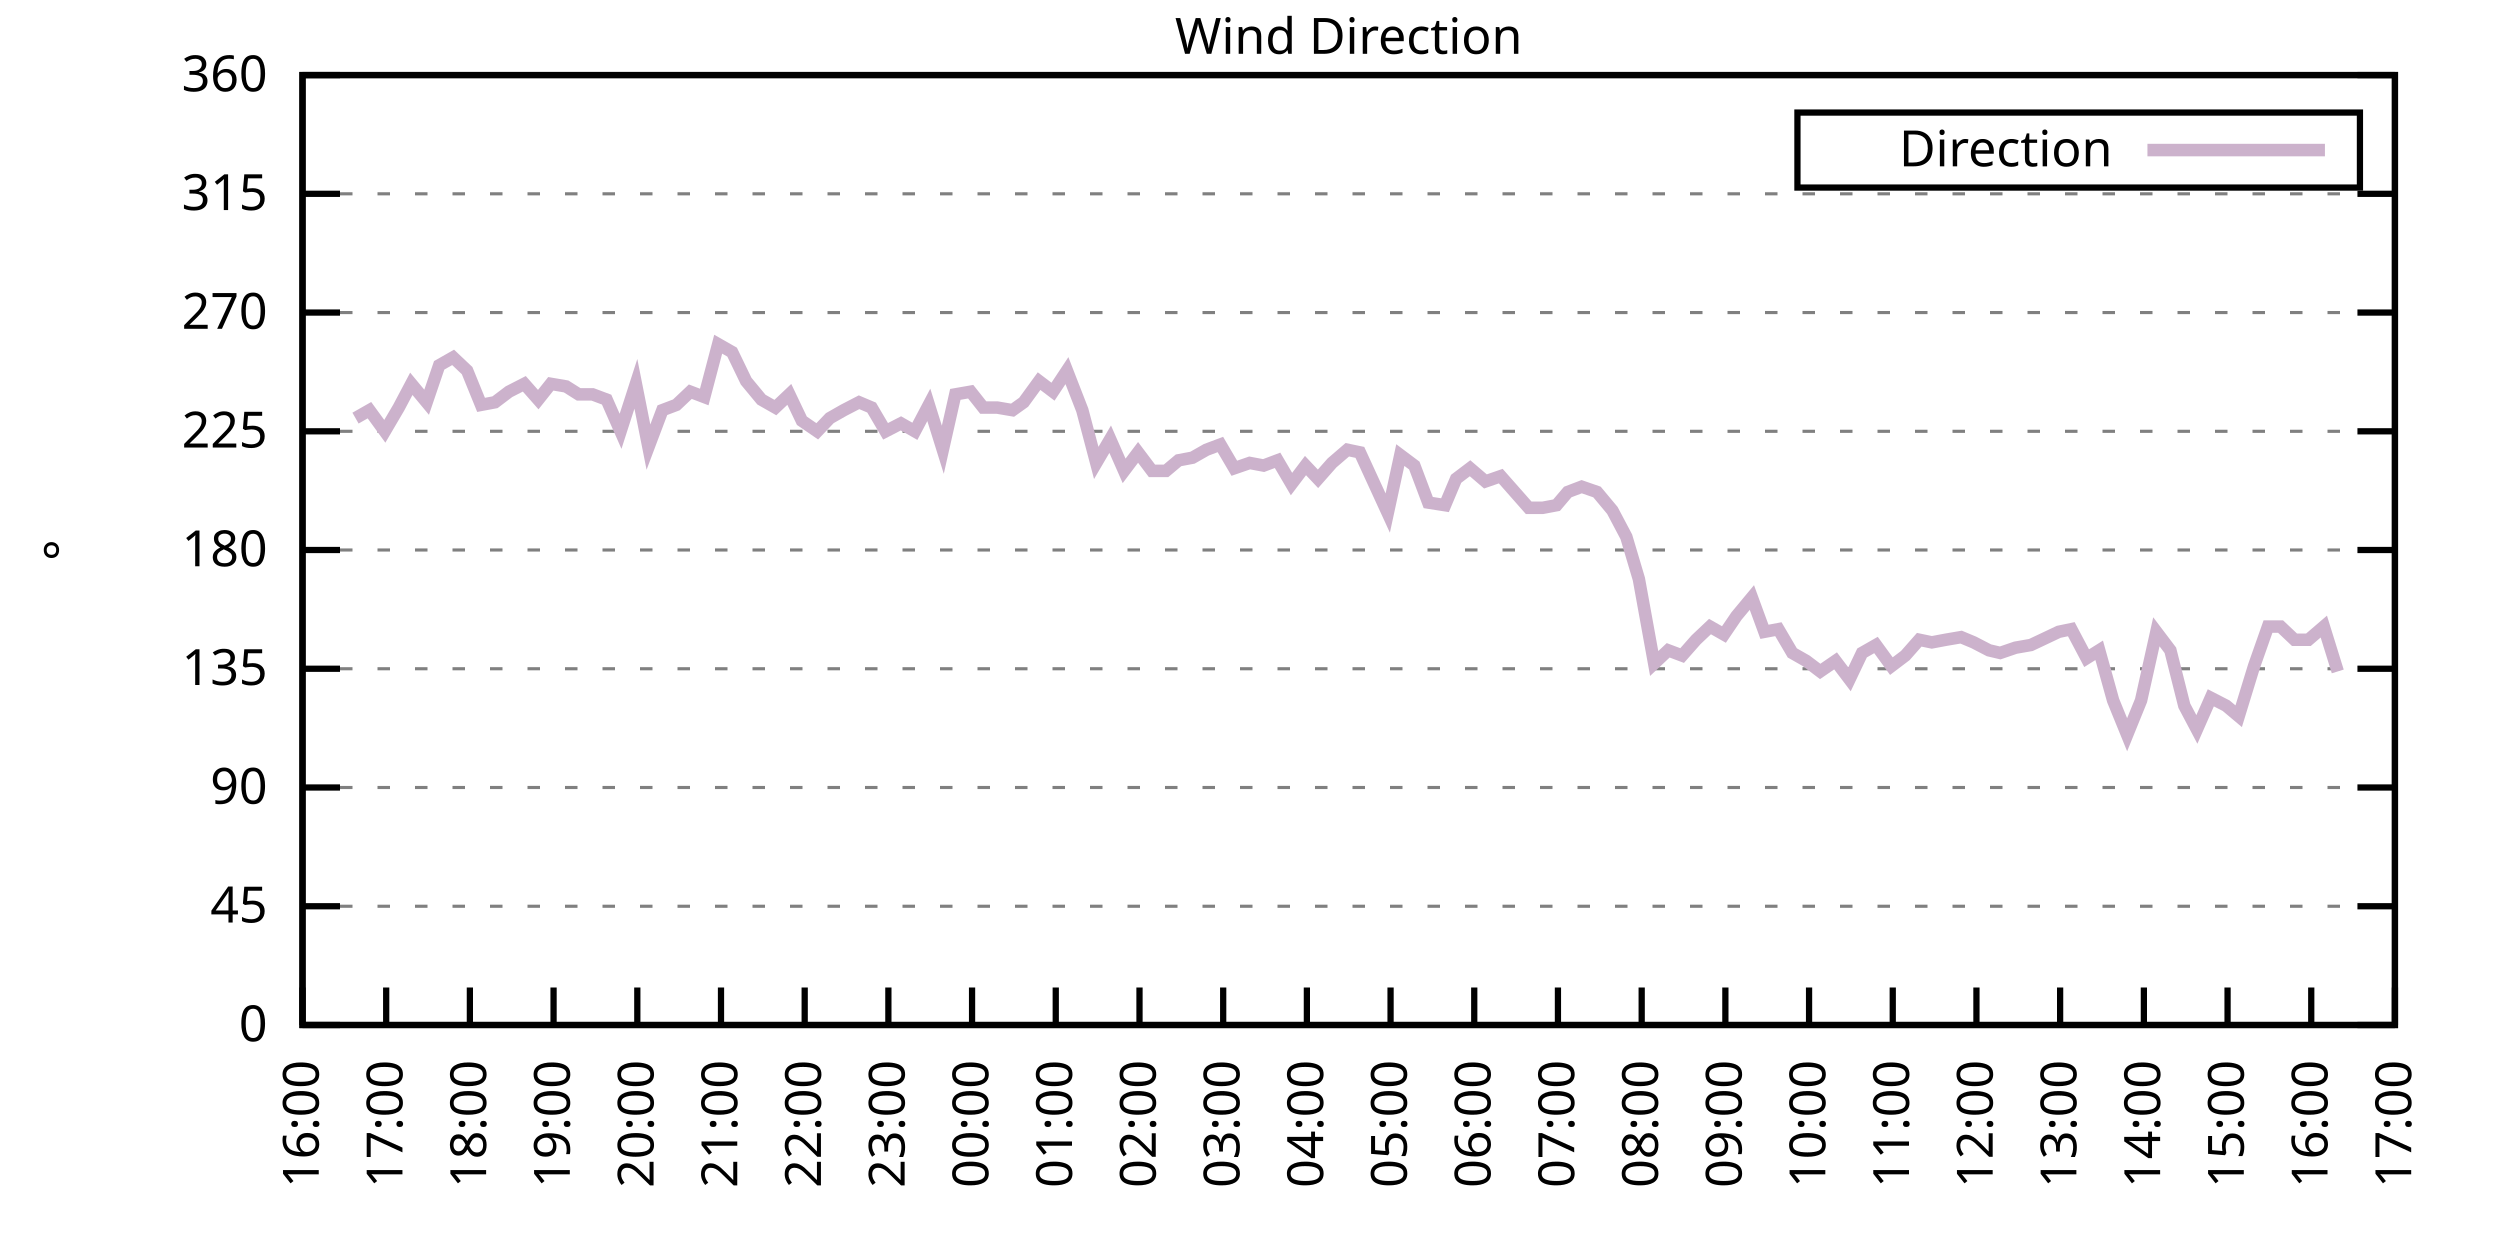
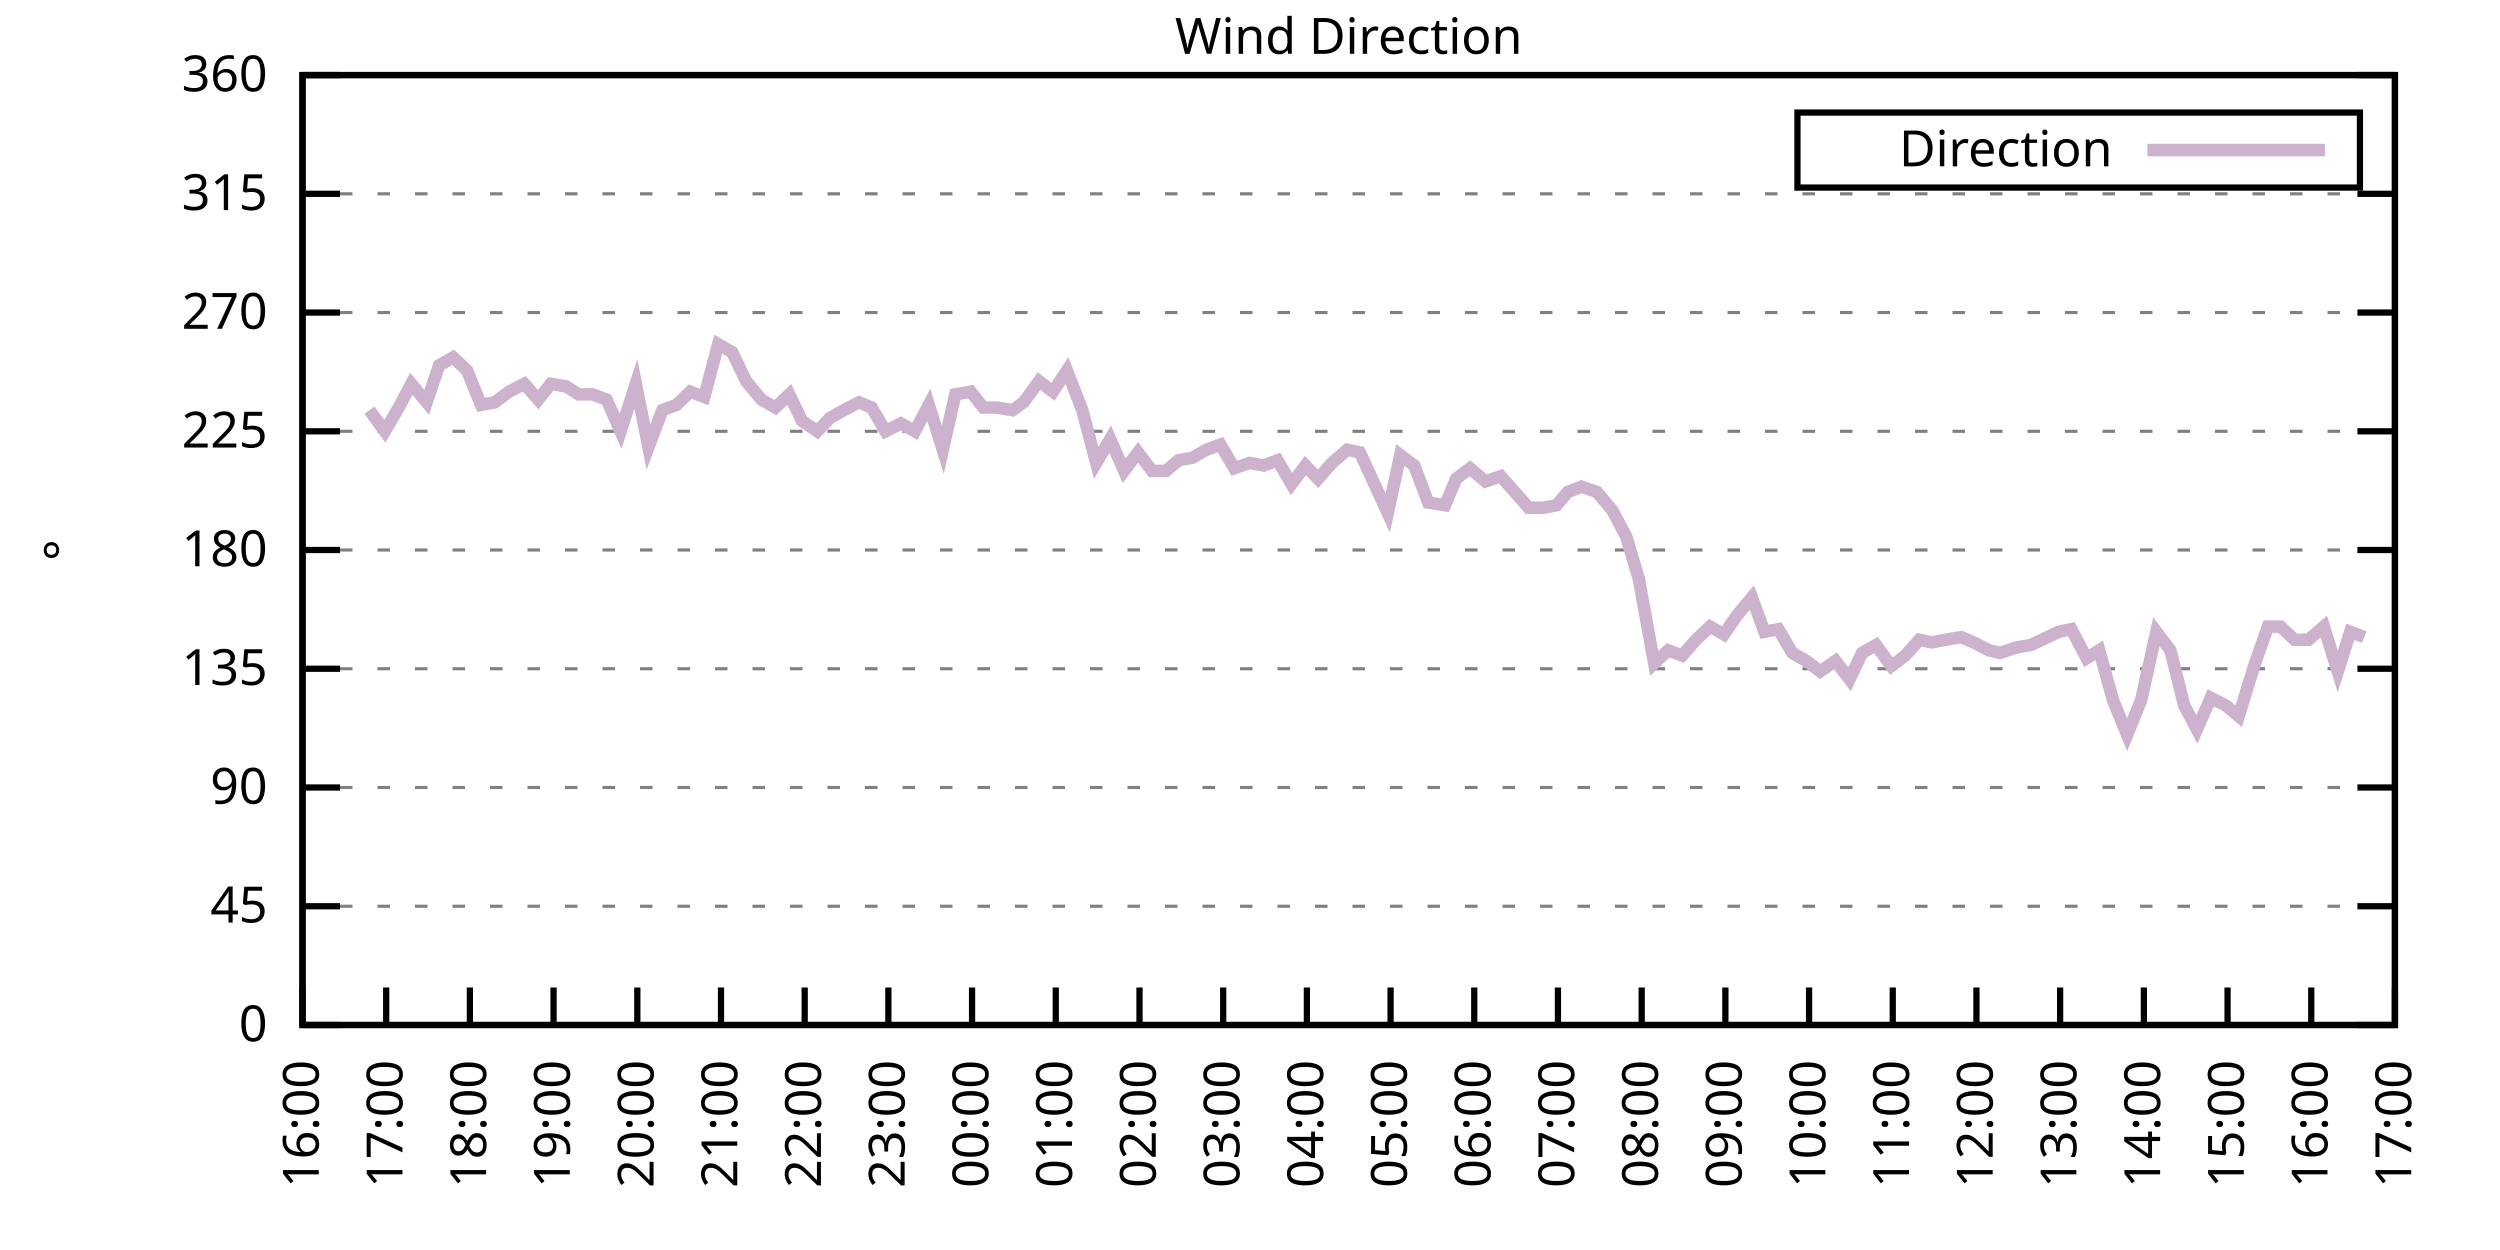
<svg xmlns="http://www.w3.org/2000/svg" xmlns:xlink="http://www.w3.org/1999/xlink" width="400" height="200" viewBox="0 0 400 200">
  <g id="gnuplot_canvas">
    <rect x="0" y="0" width="400" height="200" fill="none" />
    <defs>
      <circle id="gpDot" r="0.5" stroke-width="0.5" stroke="currentColor" />
      <path id="gpPt0" stroke-width="0.333" stroke="currentColor" d="M-1,0 h2 M0,-1 v2" />
      <path id="gpPt1" stroke-width="0.333" stroke="currentColor" d="M-1,-1 L1,1 M1,-1 L-1,1" />
      <path id="gpPt2" stroke-width="0.333" stroke="currentColor" d="M-1,0 L1,0 M0,-1 L0,1 M-1,-1 L1,1 M-1,1 L1,-1" />
      <rect id="gpPt3" stroke-width="0.333" stroke="currentColor" x="-1" y="-1" width="2" height="2" />
      <rect id="gpPt4" stroke-width="0.333" stroke="currentColor" fill="currentColor" x="-1" y="-1" width="2" height="2" />
      <circle id="gpPt5" stroke-width="0.333" stroke="currentColor" cx="0" cy="0" r="1" />
      <use xlink:href="#gpPt5" id="gpPt6" fill="currentColor" stroke="none" />
      <path id="gpPt7" stroke-width="0.333" stroke="currentColor" d="M0,-1.33 L-1.33,0.67 L1.33,0.67 z" />
      <use xlink:href="#gpPt7" id="gpPt8" fill="currentColor" stroke="none" />
      <use xlink:href="#gpPt7" id="gpPt9" stroke="currentColor" transform="rotate(180)" />
      <use xlink:href="#gpPt9" id="gpPt10" fill="currentColor" stroke="none" />
      <use xlink:href="#gpPt3" id="gpPt11" stroke="currentColor" transform="rotate(45)" />
      <use xlink:href="#gpPt11" id="gpPt12" fill="currentColor" stroke="none" />
      <path id="gpPt13" stroke-width="0.333" stroke="currentColor" d="M0,1.330 L1.265,0.411 L0.782,-1.067 L-0.782,-1.076 L-1.265,0.411 z" />
      <use xlink:href="#gpPt13" id="gpPt14" fill="currentColor" stroke="none" />
      <filter id="textbox" filterUnits="objectBoundingBox" x="0" y="0" height="1" width="1">
        <feFlood flood-color="white" flood-opacity="1" result="bgnd" />
        <feComposite in="SourceGraphic" in2="bgnd" operator="atop" />
      </filter>
      <filter id="greybox" filterUnits="objectBoundingBox" x="0" y="0" height="1" width="1">
        <feFlood flood-color="lightgrey" flood-opacity="1" result="grey" />
        <feComposite in="SourceGraphic" in2="grey" operator="atop" />
      </filter>
    </defs>
    <g fill="none" color="white" stroke="currentColor" stroke-width="1.00" stroke-linecap="butt" stroke-linejoin="miter">
</g>
    <g fill="none" color="black" stroke="currentColor" stroke-width="1.00" stroke-linecap="butt" stroke-linejoin="miter">
      <g stroke="none" shape-rendering="crispEdges">
        <polygon fill="rgb(255, 255, 255)" points="48.40,164.00 383.18,164.00 383.18,12.02 48.40,12.02 " />
      </g>
    </g>
    <g fill="none" color="black" stroke="currentColor" stroke-width="1.00" stroke-linecap="butt" stroke-linejoin="miter">
</g>
    <g fill="none" color="black" stroke="black" stroke-width="0.50" stroke-linecap="butt" stroke-linejoin="miter">
</g>
    <g fill="none" color="gray" stroke="currentColor" stroke-width="0.50" stroke-linecap="butt" stroke-linejoin="miter">
      <path stroke="gray" stroke-dasharray="2,4" class="gridline" d="M48.40,164.00 L383.19,164.00  " />
    </g>
    <g fill="none" color="gray" stroke="gray" stroke-width="1.00" stroke-linecap="butt" stroke-linejoin="miter">
</g>
    <g fill="none" color="black" stroke="currentColor" stroke-width="1.00" stroke-linecap="butt" stroke-linejoin="miter">
      <path stroke="black" d="M48.40,164.00 L54.40,164.00 M383.19,164.00 L377.19,164.00  " />
      <g transform="translate(42.80,166.60)" stroke="none" fill="black" font-family="Sans" font-size="8.00" text-anchor="end">
        <text>
          <tspan font-family="Sans"> 0</tspan>
        </text>
      </g>
    </g>
    <g fill="none" color="black" stroke="currentColor" stroke-width="1.00" stroke-linecap="butt" stroke-linejoin="miter">
</g>
    <g fill="none" color="black" stroke="black" stroke-width="0.50" stroke-linecap="butt" stroke-linejoin="miter">
</g>
    <g fill="none" color="gray" stroke="currentColor" stroke-width="0.50" stroke-linecap="butt" stroke-linejoin="miter">
      <path stroke="gray" stroke-dasharray="2,4" class="gridline" d="M48.40,145.00 L383.19,145.00  " />
    </g>
    <g fill="none" color="gray" stroke="gray" stroke-width="1.00" stroke-linecap="butt" stroke-linejoin="miter">
</g>
    <g fill="none" color="black" stroke="currentColor" stroke-width="1.00" stroke-linecap="butt" stroke-linejoin="miter">
      <path stroke="black" d="M48.40,145.00 L54.40,145.00 M383.19,145.00 L377.19,145.00  " />
      <g transform="translate(42.80,147.60)" stroke="none" fill="black" font-family="Sans" font-size="8.00" text-anchor="end">
        <text>
          <tspan font-family="Sans"> 45</tspan>
        </text>
      </g>
    </g>
    <g fill="none" color="black" stroke="currentColor" stroke-width="1.00" stroke-linecap="butt" stroke-linejoin="miter">
</g>
    <g fill="none" color="black" stroke="black" stroke-width="0.50" stroke-linecap="butt" stroke-linejoin="miter">
</g>
    <g fill="none" color="gray" stroke="currentColor" stroke-width="0.50" stroke-linecap="butt" stroke-linejoin="miter">
      <path stroke="gray" stroke-dasharray="2,4" class="gridline" d="M48.40,126.00 L383.19,126.00  " />
    </g>
    <g fill="none" color="gray" stroke="gray" stroke-width="1.00" stroke-linecap="butt" stroke-linejoin="miter">
</g>
    <g fill="none" color="black" stroke="currentColor" stroke-width="1.00" stroke-linecap="butt" stroke-linejoin="miter">
      <path stroke="black" d="M48.40,126.00 L54.40,126.00 M383.19,126.00 L377.19,126.00  " />
      <g transform="translate(42.80,128.60)" stroke="none" fill="black" font-family="Sans" font-size="8.00" text-anchor="end">
        <text>
          <tspan font-family="Sans"> 90</tspan>
        </text>
      </g>
    </g>
    <g fill="none" color="black" stroke="currentColor" stroke-width="1.00" stroke-linecap="butt" stroke-linejoin="miter">
</g>
    <g fill="none" color="black" stroke="black" stroke-width="0.50" stroke-linecap="butt" stroke-linejoin="miter">
</g>
    <g fill="none" color="gray" stroke="currentColor" stroke-width="0.50" stroke-linecap="butt" stroke-linejoin="miter">
      <path stroke="gray" stroke-dasharray="2,4" class="gridline" d="M48.40,107.00 L383.19,107.00  " />
    </g>
    <g fill="none" color="gray" stroke="gray" stroke-width="1.00" stroke-linecap="butt" stroke-linejoin="miter">
</g>
    <g fill="none" color="black" stroke="currentColor" stroke-width="1.00" stroke-linecap="butt" stroke-linejoin="miter">
      <path stroke="black" d="M48.40,107.00 L54.40,107.00 M383.19,107.00 L377.19,107.00  " />
      <g transform="translate(42.80,109.60)" stroke="none" fill="black" font-family="Sans" font-size="8.00" text-anchor="end">
        <text>
          <tspan font-family="Sans"> 135</tspan>
        </text>
      </g>
    </g>
    <g fill="none" color="black" stroke="currentColor" stroke-width="1.00" stroke-linecap="butt" stroke-linejoin="miter">
</g>
    <g fill="none" color="black" stroke="black" stroke-width="0.50" stroke-linecap="butt" stroke-linejoin="miter">
</g>
    <g fill="none" color="gray" stroke="currentColor" stroke-width="0.50" stroke-linecap="butt" stroke-linejoin="miter">
      <path stroke="gray" stroke-dasharray="2,4" class="gridline" d="M48.40,88.00 L383.19,88.00  " />
    </g>
    <g fill="none" color="gray" stroke="gray" stroke-width="1.00" stroke-linecap="butt" stroke-linejoin="miter">
</g>
    <g fill="none" color="black" stroke="currentColor" stroke-width="1.00" stroke-linecap="butt" stroke-linejoin="miter">
      <path stroke="black" d="M48.40,88.00 L54.40,88.00 M383.19,88.00 L377.19,88.00  " />
      <g transform="translate(42.80,90.60)" stroke="none" fill="black" font-family="Sans" font-size="8.00" text-anchor="end">
        <text>
          <tspan font-family="Sans"> 180</tspan>
        </text>
      </g>
    </g>
    <g fill="none" color="black" stroke="currentColor" stroke-width="1.00" stroke-linecap="butt" stroke-linejoin="miter">
</g>
    <g fill="none" color="black" stroke="black" stroke-width="0.50" stroke-linecap="butt" stroke-linejoin="miter">
</g>
    <g fill="none" color="gray" stroke="currentColor" stroke-width="0.50" stroke-linecap="butt" stroke-linejoin="miter">
      <path stroke="gray" stroke-dasharray="2,4" class="gridline" d="M48.40,69.01 L383.19,69.01  " />
    </g>
    <g fill="none" color="gray" stroke="gray" stroke-width="1.00" stroke-linecap="butt" stroke-linejoin="miter">
</g>
    <g fill="none" color="black" stroke="currentColor" stroke-width="1.00" stroke-linecap="butt" stroke-linejoin="miter">
      <path stroke="black" d="M48.40,69.01 L54.40,69.01 M383.19,69.01 L377.19,69.01  " />
      <g transform="translate(42.80,71.61)" stroke="none" fill="black" font-family="Sans" font-size="8.00" text-anchor="end">
        <text>
          <tspan font-family="Sans"> 225</tspan>
        </text>
      </g>
    </g>
    <g fill="none" color="black" stroke="currentColor" stroke-width="1.00" stroke-linecap="butt" stroke-linejoin="miter">
</g>
    <g fill="none" color="black" stroke="black" stroke-width="0.50" stroke-linecap="butt" stroke-linejoin="miter">
</g>
    <g fill="none" color="gray" stroke="currentColor" stroke-width="0.50" stroke-linecap="butt" stroke-linejoin="miter">
      <path stroke="gray" stroke-dasharray="2,4" class="gridline" d="M48.40,50.01 L383.19,50.01  " />
    </g>
    <g fill="none" color="gray" stroke="gray" stroke-width="1.00" stroke-linecap="butt" stroke-linejoin="miter">
</g>
    <g fill="none" color="black" stroke="currentColor" stroke-width="1.00" stroke-linecap="butt" stroke-linejoin="miter">
      <path stroke="black" d="M48.40,50.01 L54.40,50.01 M383.19,50.01 L377.19,50.01  " />
      <g transform="translate(42.80,52.61)" stroke="none" fill="black" font-family="Sans" font-size="8.00" text-anchor="end">
        <text>
          <tspan font-family="Sans"> 270</tspan>
        </text>
      </g>
    </g>
    <g fill="none" color="black" stroke="currentColor" stroke-width="1.00" stroke-linecap="butt" stroke-linejoin="miter">
</g>
    <g fill="none" color="black" stroke="black" stroke-width="0.50" stroke-linecap="butt" stroke-linejoin="miter">
</g>
    <g fill="none" color="gray" stroke="currentColor" stroke-width="0.50" stroke-linecap="butt" stroke-linejoin="miter">
      <path stroke="gray" stroke-dasharray="2,4" class="gridline" d="M48.40,31.01 L383.19,31.01  " />
    </g>
    <g fill="none" color="gray" stroke="gray" stroke-width="1.00" stroke-linecap="butt" stroke-linejoin="miter">
</g>
    <g fill="none" color="black" stroke="currentColor" stroke-width="1.00" stroke-linecap="butt" stroke-linejoin="miter">
      <path stroke="black" d="M48.40,31.01 L54.40,31.01 M383.19,31.01 L377.19,31.01  " />
      <g transform="translate(42.80,33.61)" stroke="none" fill="black" font-family="Sans" font-size="8.00" text-anchor="end">
        <text>
          <tspan font-family="Sans"> 315</tspan>
        </text>
      </g>
    </g>
    <g fill="none" color="black" stroke="currentColor" stroke-width="1.00" stroke-linecap="butt" stroke-linejoin="miter">
</g>
    <g fill="none" color="black" stroke="black" stroke-width="0.50" stroke-linecap="butt" stroke-linejoin="miter">
</g>
    <g fill="none" color="gray" stroke="currentColor" stroke-width="0.50" stroke-linecap="butt" stroke-linejoin="miter">
      <path stroke="gray" stroke-dasharray="2,4" class="gridline" d="M48.40,12.01 L383.19,12.01  " />
    </g>
    <g fill="none" color="gray" stroke="gray" stroke-width="1.00" stroke-linecap="butt" stroke-linejoin="miter">
</g>
    <g fill="none" color="black" stroke="currentColor" stroke-width="1.00" stroke-linecap="butt" stroke-linejoin="miter">
      <path stroke="black" d="M48.40,12.01 L54.40,12.01 M383.19,12.01 L377.19,12.01  " />
      <g transform="translate(42.80,14.61)" stroke="none" fill="black" font-family="Sans" font-size="8.00" text-anchor="end">
        <text>
          <tspan font-family="Sans"> 360</tspan>
        </text>
      </g>
    </g>
    <g fill="none" color="black" stroke="currentColor" stroke-width="1.00" stroke-linecap="butt" stroke-linejoin="miter">
      <path stroke="black" d="M48.40,164.00 L48.40,158.00  " />
      <g transform="translate(51.00,169.60) rotate(270.00)" stroke="none" fill="black" font-family="Sans" font-size="8.00" text-anchor="end">
        <text>
          <tspan font-family="Sans">16:00</tspan>
        </text>
      </g>
    </g>
    <g fill="none" color="black" stroke="currentColor" stroke-width="1.00" stroke-linecap="butt" stroke-linejoin="miter">
      <path stroke="black" d="M61.79,164.00 L61.79,158.00  " />
      <g transform="translate(64.39,169.60) rotate(270.00)" stroke="none" fill="black" font-family="Sans" font-size="8.00" text-anchor="end">
        <text>
          <tspan font-family="Sans">17:00</tspan>
        </text>
      </g>
    </g>
    <g fill="none" color="black" stroke="currentColor" stroke-width="1.00" stroke-linecap="butt" stroke-linejoin="miter">
      <path stroke="black" d="M75.18,164.00 L75.18,158.00  " />
      <g transform="translate(77.78,169.60) rotate(270.00)" stroke="none" fill="black" font-family="Sans" font-size="8.00" text-anchor="end">
        <text>
          <tspan font-family="Sans">18:00</tspan>
        </text>
      </g>
    </g>
    <g fill="none" color="black" stroke="currentColor" stroke-width="1.00" stroke-linecap="butt" stroke-linejoin="miter">
      <path stroke="black" d="M88.57,164.00 L88.57,158.00  " />
      <g transform="translate(91.17,169.60) rotate(270.00)" stroke="none" fill="black" font-family="Sans" font-size="8.00" text-anchor="end">
        <text>
          <tspan font-family="Sans">19:00</tspan>
        </text>
      </g>
    </g>
    <g fill="none" color="black" stroke="currentColor" stroke-width="1.00" stroke-linecap="butt" stroke-linejoin="miter">
      <path stroke="black" d="M101.97,164.00 L101.97,158.00  " />
      <g transform="translate(104.57,169.60) rotate(270.00)" stroke="none" fill="black" font-family="Sans" font-size="8.00" text-anchor="end">
        <text>
          <tspan font-family="Sans">20:00</tspan>
        </text>
      </g>
    </g>
    <g fill="none" color="black" stroke="currentColor" stroke-width="1.00" stroke-linecap="butt" stroke-linejoin="miter">
      <path stroke="black" d="M115.36,164.00 L115.36,158.00  " />
      <g transform="translate(117.96,169.60) rotate(270.00)" stroke="none" fill="black" font-family="Sans" font-size="8.00" text-anchor="end">
        <text>
          <tspan font-family="Sans">21:00</tspan>
        </text>
      </g>
    </g>
    <g fill="none" color="black" stroke="currentColor" stroke-width="1.00" stroke-linecap="butt" stroke-linejoin="miter">
      <path stroke="black" d="M128.75,164.00 L128.75,158.00  " />
      <g transform="translate(131.35,169.60) rotate(270.00)" stroke="none" fill="black" font-family="Sans" font-size="8.00" text-anchor="end">
        <text>
          <tspan font-family="Sans">22:00</tspan>
        </text>
      </g>
    </g>
    <g fill="none" color="black" stroke="currentColor" stroke-width="1.00" stroke-linecap="butt" stroke-linejoin="miter">
      <path stroke="black" d="M142.14,164.00 L142.14,158.00  " />
      <g transform="translate(144.74,169.60) rotate(270.00)" stroke="none" fill="black" font-family="Sans" font-size="8.00" text-anchor="end">
        <text>
          <tspan font-family="Sans">23:00</tspan>
        </text>
      </g>
    </g>
    <g fill="none" color="black" stroke="currentColor" stroke-width="1.00" stroke-linecap="butt" stroke-linejoin="miter">
      <path stroke="black" d="M155.53,164.00 L155.53,158.00  " />
      <g transform="translate(158.13,169.60) rotate(270.00)" stroke="none" fill="black" font-family="Sans" font-size="8.00" text-anchor="end">
        <text>
          <tspan font-family="Sans">00:00</tspan>
        </text>
      </g>
    </g>
    <g fill="none" color="black" stroke="currentColor" stroke-width="1.00" stroke-linecap="butt" stroke-linejoin="miter">
      <path stroke="black" d="M168.92,164.00 L168.92,158.00  " />
      <g transform="translate(171.52,169.60) rotate(270.00)" stroke="none" fill="black" font-family="Sans" font-size="8.00" text-anchor="end">
        <text>
          <tspan font-family="Sans">01:00</tspan>
        </text>
      </g>
    </g>
    <g fill="none" color="black" stroke="currentColor" stroke-width="1.00" stroke-linecap="butt" stroke-linejoin="miter">
      <path stroke="black" d="M182.32,164.00 L182.32,158.00  " />
      <g transform="translate(184.92,169.60) rotate(270.00)" stroke="none" fill="black" font-family="Sans" font-size="8.00" text-anchor="end">
        <text>
          <tspan font-family="Sans">02:00</tspan>
        </text>
      </g>
    </g>
    <g fill="none" color="black" stroke="currentColor" stroke-width="1.00" stroke-linecap="butt" stroke-linejoin="miter">
      <path stroke="black" d="M195.71,164.00 L195.71,158.00  " />
      <g transform="translate(198.31,169.60) rotate(270.00)" stroke="none" fill="black" font-family="Sans" font-size="8.00" text-anchor="end">
        <text>
          <tspan font-family="Sans">03:00</tspan>
        </text>
      </g>
    </g>
    <g fill="none" color="black" stroke="currentColor" stroke-width="1.00" stroke-linecap="butt" stroke-linejoin="miter">
      <path stroke="black" d="M209.10,164.00 L209.10,158.00  " />
      <g transform="translate(211.70,169.60) rotate(270.00)" stroke="none" fill="black" font-family="Sans" font-size="8.00" text-anchor="end">
        <text>
          <tspan font-family="Sans">04:00</tspan>
        </text>
      </g>
    </g>
    <g fill="none" color="black" stroke="currentColor" stroke-width="1.00" stroke-linecap="butt" stroke-linejoin="miter">
      <path stroke="black" d="M222.49,164.00 L222.49,158.00  " />
      <g transform="translate(225.09,169.60) rotate(270.00)" stroke="none" fill="black" font-family="Sans" font-size="8.00" text-anchor="end">
        <text>
          <tspan font-family="Sans">05:00</tspan>
        </text>
      </g>
    </g>
    <g fill="none" color="black" stroke="currentColor" stroke-width="1.00" stroke-linecap="butt" stroke-linejoin="miter">
      <path stroke="black" d="M235.88,164.00 L235.88,158.00  " />
      <g transform="translate(238.48,169.60) rotate(270.00)" stroke="none" fill="black" font-family="Sans" font-size="8.00" text-anchor="end">
        <text>
          <tspan font-family="Sans">06:00</tspan>
        </text>
      </g>
    </g>
    <g fill="none" color="black" stroke="currentColor" stroke-width="1.00" stroke-linecap="butt" stroke-linejoin="miter">
      <path stroke="black" d="M249.27,164.00 L249.27,158.00  " />
      <g transform="translate(251.87,169.60) rotate(270.00)" stroke="none" fill="black" font-family="Sans" font-size="8.00" text-anchor="end">
        <text>
          <tspan font-family="Sans">07:00</tspan>
        </text>
      </g>
    </g>
    <g fill="none" color="black" stroke="currentColor" stroke-width="1.00" stroke-linecap="butt" stroke-linejoin="miter">
      <path stroke="black" d="M262.67,164.00 L262.67,158.00  " />
      <g transform="translate(265.27,169.60) rotate(270.00)" stroke="none" fill="black" font-family="Sans" font-size="8.00" text-anchor="end">
        <text>
          <tspan font-family="Sans">08:00</tspan>
        </text>
      </g>
    </g>
    <g fill="none" color="black" stroke="currentColor" stroke-width="1.00" stroke-linecap="butt" stroke-linejoin="miter">
      <path stroke="black" d="M276.06,164.00 L276.06,158.00  " />
      <g transform="translate(278.66,169.60) rotate(270.00)" stroke="none" fill="black" font-family="Sans" font-size="8.00" text-anchor="end">
        <text>
          <tspan font-family="Sans">09:00</tspan>
        </text>
      </g>
    </g>
    <g fill="none" color="black" stroke="currentColor" stroke-width="1.00" stroke-linecap="butt" stroke-linejoin="miter">
      <path stroke="black" d="M289.45,164.00 L289.45,158.00  " />
      <g transform="translate(292.05,169.60) rotate(270.00)" stroke="none" fill="black" font-family="Sans" font-size="8.00" text-anchor="end">
        <text>
          <tspan font-family="Sans">10:00</tspan>
        </text>
      </g>
    </g>
    <g fill="none" color="black" stroke="currentColor" stroke-width="1.00" stroke-linecap="butt" stroke-linejoin="miter">
      <path stroke="black" d="M302.84,164.00 L302.84,158.00  " />
      <g transform="translate(305.44,169.60) rotate(270.00)" stroke="none" fill="black" font-family="Sans" font-size="8.00" text-anchor="end">
        <text>
          <tspan font-family="Sans">11:00</tspan>
        </text>
      </g>
    </g>
    <g fill="none" color="black" stroke="currentColor" stroke-width="1.00" stroke-linecap="butt" stroke-linejoin="miter">
      <path stroke="black" d="M316.23,164.00 L316.23,158.00  " />
      <g transform="translate(318.83,169.60) rotate(270.00)" stroke="none" fill="black" font-family="Sans" font-size="8.00" text-anchor="end">
        <text>
          <tspan font-family="Sans">12:00</tspan>
        </text>
      </g>
    </g>
    <g fill="none" color="black" stroke="currentColor" stroke-width="1.00" stroke-linecap="butt" stroke-linejoin="miter">
      <path stroke="black" d="M329.62,164.00 L329.62,158.00  " />
      <g transform="translate(332.22,169.60) rotate(270.00)" stroke="none" fill="black" font-family="Sans" font-size="8.00" text-anchor="end">
        <text>
          <tspan font-family="Sans">13:00</tspan>
        </text>
      </g>
    </g>
    <g fill="none" color="black" stroke="currentColor" stroke-width="1.00" stroke-linecap="butt" stroke-linejoin="miter">
      <path stroke="black" d="M343.02,164.00 L343.02,158.00  " />
      <g transform="translate(345.62,169.60) rotate(270.00)" stroke="none" fill="black" font-family="Sans" font-size="8.00" text-anchor="end">
        <text>
          <tspan font-family="Sans">14:00</tspan>
        </text>
      </g>
    </g>
    <g fill="none" color="black" stroke="currentColor" stroke-width="1.00" stroke-linecap="butt" stroke-linejoin="miter">
      <path stroke="black" d="M356.41,164.00 L356.41,158.00  " />
      <g transform="translate(359.01,169.60) rotate(270.00)" stroke="none" fill="black" font-family="Sans" font-size="8.00" text-anchor="end">
        <text>
          <tspan font-family="Sans">15:00</tspan>
        </text>
      </g>
    </g>
    <g fill="none" color="black" stroke="currentColor" stroke-width="1.00" stroke-linecap="butt" stroke-linejoin="miter">
      <path stroke="black" d="M369.80,164.00 L369.80,158.00  " />
      <g transform="translate(372.40,169.60) rotate(270.00)" stroke="none" fill="black" font-family="Sans" font-size="8.00" text-anchor="end">
        <text>
          <tspan font-family="Sans">16:00</tspan>
        </text>
      </g>
    </g>
    <g fill="none" color="black" stroke="currentColor" stroke-width="1.00" stroke-linecap="butt" stroke-linejoin="miter">
      <path stroke="black" d="M383.19,164.00 L383.19,158.00  " />
      <g transform="translate(385.79,169.60) rotate(270.00)" stroke="none" fill="black" font-family="Sans" font-size="8.00" text-anchor="end">
        <text>
          <tspan font-family="Sans">17:00</tspan>
        </text>
      </g>
    </g>
    <g fill="none" color="black" stroke="currentColor" stroke-width="1.00" stroke-linecap="butt" stroke-linejoin="miter">
</g>
    <g fill="none" color="black" stroke="currentColor" stroke-width="1.00" stroke-linecap="butt" stroke-linejoin="miter">
      <path stroke="black" d="M48.40,12.01 L48.40,164.00 L383.19,164.00 L383.19,12.01 L48.40,12.01 Z  " />
    </g>
    <g fill="none" color="black" stroke="currentColor" stroke-width="1.00" stroke-linecap="butt" stroke-linejoin="miter">
</g>
    <g fill="none" color="black" stroke="currentColor" stroke-width="1.00" stroke-linecap="butt" stroke-linejoin="miter">
      <path stroke="black" d="M287.59,30.01 L287.59,18.01 L377.59,18.01 L377.59,30.01 L287.59,30.01 Z  " />
    </g>
    <g id="Wind_direction_plot_1">
      <g fill="none" color="white" stroke="black" stroke-width="2.00" stroke-linecap="butt" stroke-linejoin="miter">
</g>
      <g fill="none" color="black" stroke="currentColor" stroke-width="2.00" stroke-linecap="butt" stroke-linejoin="miter">
        <g transform="translate(337.99,26.61)" stroke="none" fill="black" font-family="Sans" font-size="8.00" text-anchor="end">
          <text>
            <tspan font-family="Sans">Direction</tspan>
          </text>
        </g>
      </g>
      <g fill="none" color="black" stroke="currentColor" stroke-width="2.00" stroke-linecap="butt" stroke-linejoin="miter">
-         <path stroke="rgb(204, 178, 204)" d="M343.59,24.01 L371.99,24.01 M56.88,66.90 L59.11,65.63 L61.57,69.01 L63.80,65.21 L65.81,61.41 L68.26,64.36   L70.27,58.45 L72.50,57.18 L74.74,59.30 L76.97,64.78 L79.20,64.36 L81.43,62.67 L83.89,61.41 L86.12,63.94   L88.13,61.41 L90.58,61.83 L92.59,63.10 L94.82,63.10 L97.06,63.94 L99.29,69.01 L101.74,61.41 L103.75,71.54   L105.98,65.63 L108.22,64.78 L110.45,62.67 L112.68,63.52 L114.91,55.07 L117.14,56.34 L119.38,60.98 L121.83,63.94   L124.06,65.21 L126.29,63.10 L128.30,67.32 L130.76,69.01 L132.77,66.90 L135.00,65.63 L137.45,64.36 L139.46,65.21   L141.69,69.01 L144.15,67.74 L146.38,69.01 L148.61,64.78 L150.85,71.96 L152.85,63.10 L155.31,62.67 L157.32,65.21   L159.55,65.21 L162.01,65.63 L163.79,64.36 L166.25,60.98 L168.48,62.67 L170.71,59.30 L173.17,65.63 L175.40,74.07   L177.63,70.27 L179.86,75.34 L182.09,72.38 L184.32,75.34 L186.56,75.34 L188.57,73.65 L190.80,73.23 L193.03,71.96   L195.26,71.12 L197.49,74.92 L199.95,74.07 L202.18,74.49 L204.41,73.65 L206.64,77.45 L208.88,74.49 L210.88,76.61   L213.12,74.07 L215.57,71.96 L217.58,72.38 L222.04,82.09 L224.05,72.81 L226.29,74.49 L228.52,80.41 L231.20,80.83   L232.98,76.61 L235.21,74.92 L237.67,77.03 L240.12,76.18 L242.36,78.72 L244.59,81.25 L246.82,81.25 L249.05,80.83   L250.84,78.72 L253.07,77.87 L255.52,78.72 L257.98,81.67 L260.21,85.89 L262.22,92.65 L264.67,106.16 L266.91,104.05   L269.14,104.89 L271.37,102.36 L273.60,100.25 L275.83,101.52 L277.84,98.56 L280.30,95.60 L282.31,101.09 L284.54,100.67   L286.77,104.47 L289.00,105.74 L291.23,107.43 L293.69,105.74 L295.92,108.69 L297.93,104.47 L300.16,103.20 L302.62,106.58   L304.85,104.89 L307.08,102.36 L309.09,102.78 L311.32,102.36 L313.78,101.94 L315.79,102.78 L318.24,104.05 L320.03,104.47   L322.48,103.63 L324.94,103.20 L326.72,102.36 L329.40,101.09 L331.41,100.67 L333.86,105.31 L335.87,104.05 L338.10,112.07   L340.34,117.56 L342.57,112.07 L345.02,101.09 L347.26,104.05 L349.49,112.91 L351.50,116.71 L353.73,111.65 L356.18,112.91   L358.19,114.60 L360.65,106.58 L362.88,100.25 L364.89,100.25 L367.12,102.36 L369.35,102.36 L371.81,100.25 L374.04,107.43    " />
+         <path stroke="rgb(204, 178, 204)" d="M343.59,24.01 L371.99,24.01 M59.11,65.63 L61.57,69.01 L63.80,65.21 L65.81,61.41 L68.26,64.36 L70.27,58.45   L72.50,57.18 L74.74,59.30 L76.97,64.78 L79.20,64.36 L81.43,62.67 L83.89,61.41 L86.12,63.94 L88.13,61.41   L90.58,61.83 L92.59,63.10 L94.82,63.10 L97.06,63.94 L99.29,69.01 L101.74,61.41 L103.75,71.54 L105.98,65.63   L108.22,64.78 L110.45,62.67 L112.68,63.52 L114.91,55.07 L117.14,56.34 L119.38,60.98 L121.83,63.94 L124.06,65.21   L126.29,63.10 L128.30,67.32 L130.76,69.01 L132.77,66.90 L135.00,65.63 L137.45,64.36 L139.46,65.21 L141.69,69.01   L144.15,67.74 L146.38,69.01 L148.61,64.78 L150.85,71.96 L152.85,63.10 L155.31,62.67 L157.32,65.21 L159.55,65.21   L162.01,65.63 L163.79,64.36 L166.25,60.98 L168.48,62.67 L170.71,59.30 L173.17,65.63 L175.40,74.07 L177.63,70.27   L179.86,75.34 L182.09,72.38 L184.32,75.34 L186.56,75.34 L188.57,73.65 L190.80,73.23 L193.03,71.96 L195.26,71.12   L197.49,74.92 L199.95,74.07 L202.18,74.49 L204.41,73.65 L206.64,77.45 L208.88,74.49 L210.88,76.61 L213.12,74.07   L215.57,71.96 L217.58,72.38 L222.04,82.09 L224.05,72.81 L226.29,74.49 L228.52,80.41 L231.20,80.83 L232.98,76.61   L235.21,74.92 L237.67,77.03 L240.12,76.18 L242.36,78.72 L244.59,81.25 L246.82,81.25 L249.05,80.83 L250.84,78.72   L253.07,77.87 L255.52,78.72 L257.98,81.67 L260.21,85.89 L262.22,92.65 L264.67,106.16 L266.91,104.05 L269.14,104.89   L271.37,102.36 L273.60,100.25 L275.83,101.52 L277.84,98.56 L280.30,95.60 L282.31,101.09 L284.54,100.67 L286.77,104.47   L289.00,105.74 L291.23,107.43 L293.69,105.74 L295.92,108.69 L297.93,104.47 L300.16,103.20 L302.62,106.58 L304.85,104.89   L307.08,102.36 L309.09,102.78 L311.32,102.36 L313.78,101.94 L315.79,102.78 L318.24,104.05 L320.03,104.47 L322.48,103.63   L324.94,103.20 L326.72,102.36 L329.40,101.09 L331.41,100.67 L333.86,105.31 L335.87,104.05 L338.10,112.07 L340.34,117.56   L342.57,112.07 L345.02,101.09 L347.26,104.05 L349.49,112.91 L351.50,116.71 L353.73,111.65 L356.18,112.91 L358.19,114.60   L360.65,106.58 L362.88,100.25 L364.89,100.25 L367.12,102.36 L369.35,102.36 L371.81,100.25 L374.04,107.43 L376.05,101.09   L378.28,101.94  " />
      </g>
    </g>
    <g fill="none" color="black" stroke="currentColor" stroke-width="2.00" stroke-linecap="butt" stroke-linejoin="miter">
</g>
    <g fill="none" color="black" stroke="black" stroke-width="1.00" stroke-linecap="butt" stroke-linejoin="miter">
</g>
    <g fill="none" color="black" stroke="currentColor" stroke-width="1.00" stroke-linecap="butt" stroke-linejoin="miter">
      <path stroke="black" d="M48.40,12.01 L48.40,164.00 L383.19,164.00 L383.19,12.01 L48.40,12.01 Z  " />
      <g transform="translate(12.80,88.01) rotate(270.00)" stroke="none" fill="black" font-family="Sans" font-size="8.00" text-anchor="middle">
        <text>
          <tspan font-family="Sans">°</tspan>
        </text>
      </g>
    </g>
    <g fill="none" color="black" stroke="currentColor" stroke-width="1.00" stroke-linecap="butt" stroke-linejoin="miter">
</g>
    <g fill="none" color="black" stroke="currentColor" stroke-width="1.00" stroke-linecap="butt" stroke-linejoin="miter">
      <g transform="translate(215.79,8.61)" stroke="none" fill="black" font-family="Sans" font-size="8.00" text-anchor="middle">
        <text>
          <tspan font-family="Sans">Wind Direction</tspan>
        </text>
      </g>
    </g>
    <g fill="none" color="black" stroke="currentColor" stroke-width="1.00" stroke-linecap="butt" stroke-linejoin="miter">
</g>
  </g>
</svg>
